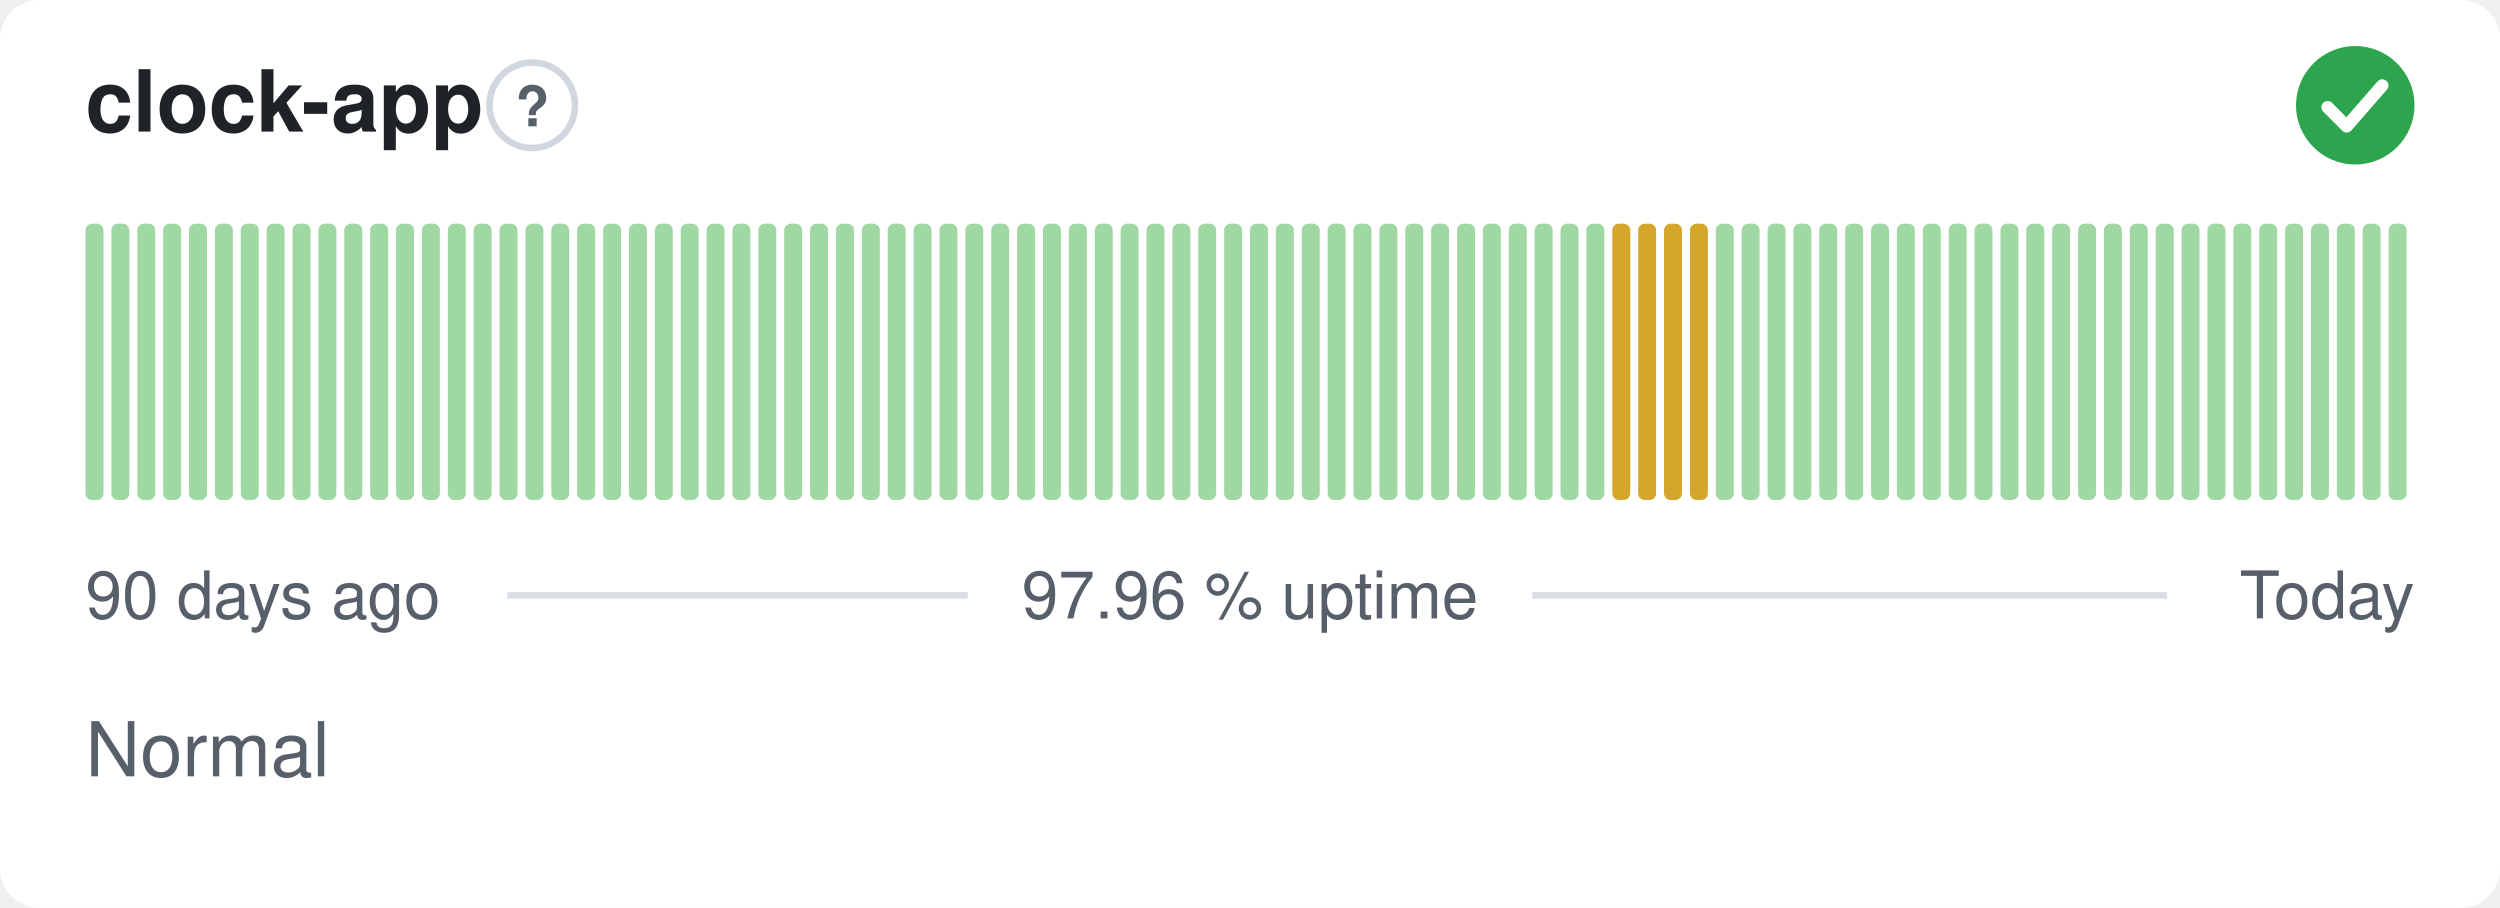
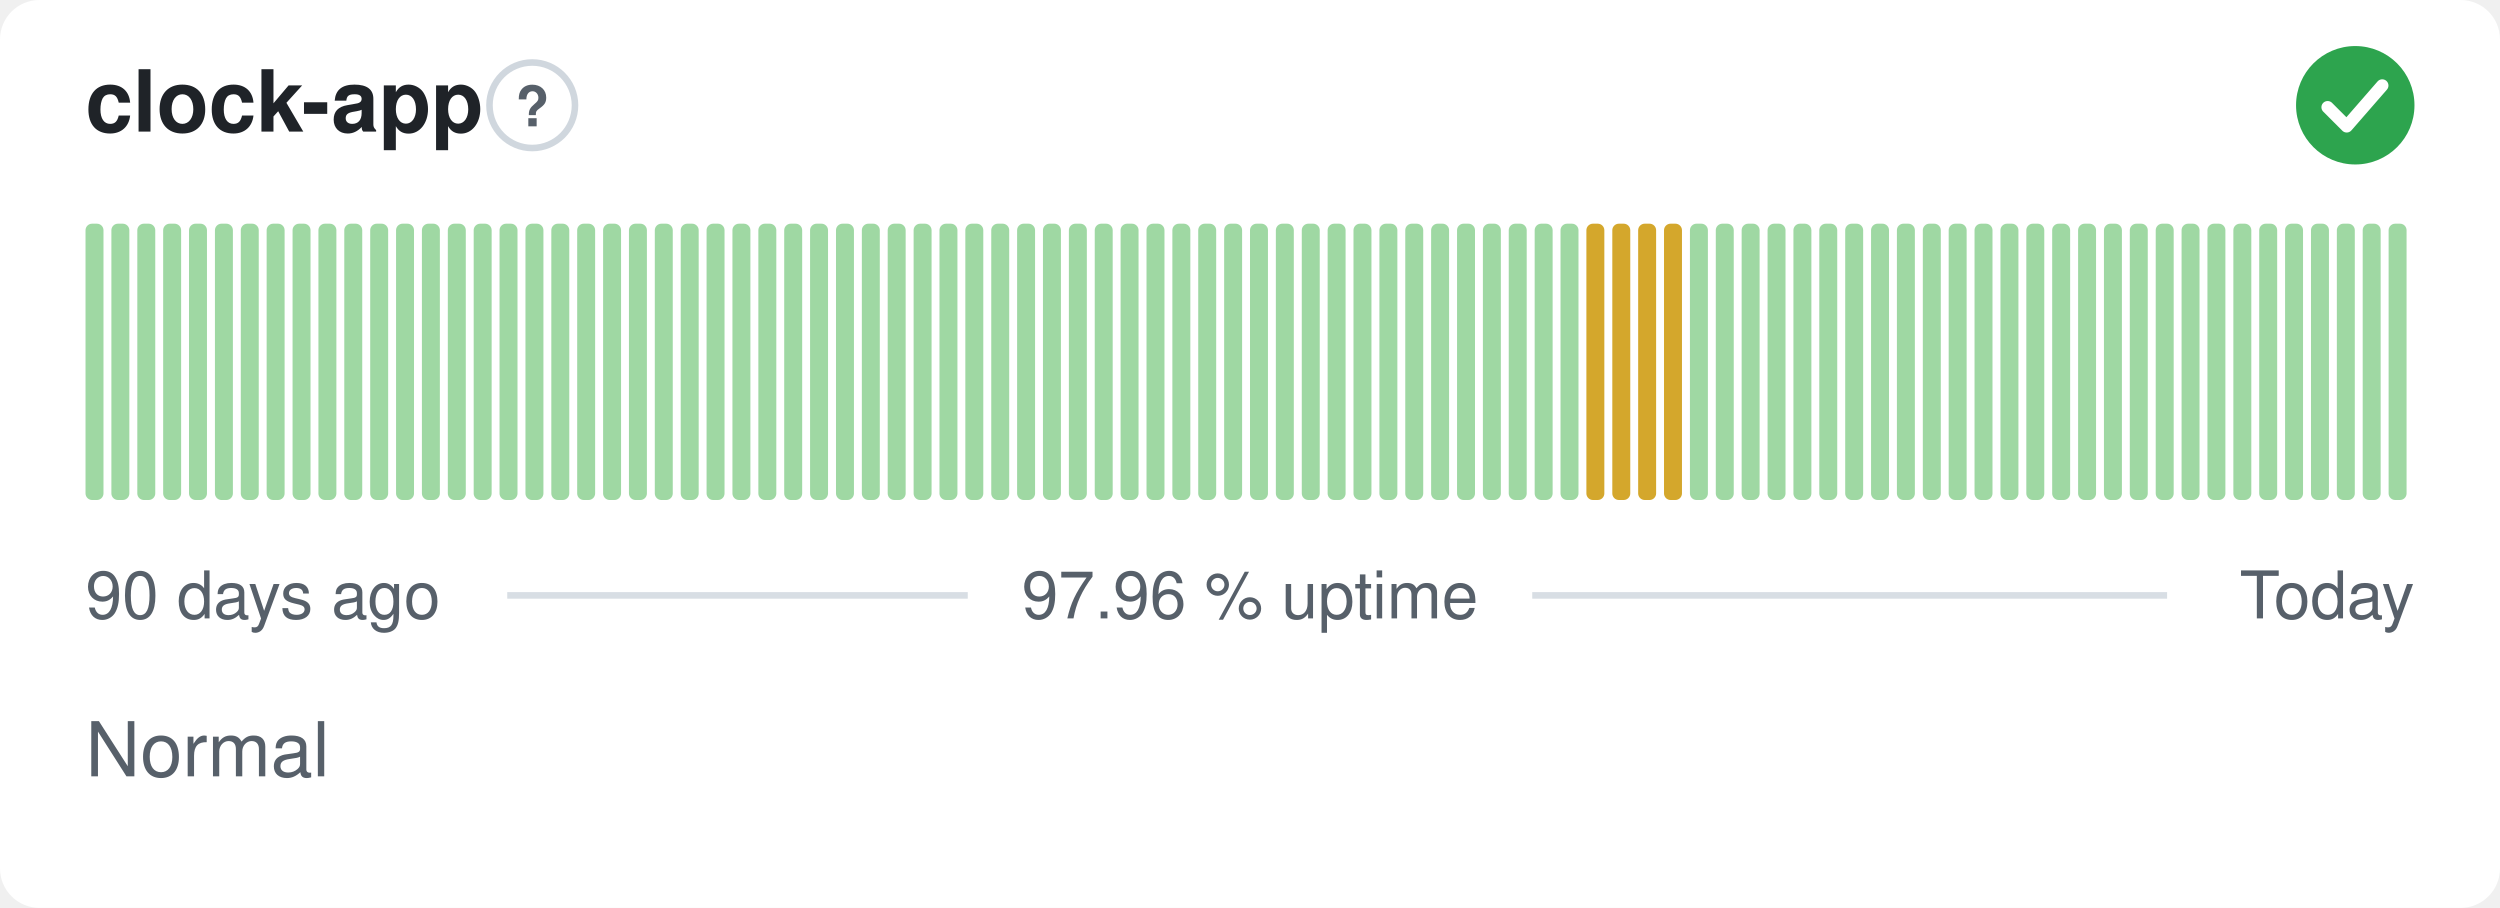
<svg xmlns="http://www.w3.org/2000/svg" width="380" height="138" viewBox="0 0 380 138" role="img" aria-label="clock-app: Normal, 97.96 % uptime over the last 90 days" font-family="-apple-system,BlinkMacSystemFont,'Segoe UI',Helvetica,Arial,sans-serif">
  <style>
    @media (prefers-color-scheme: dark) {
      .bg { fill: #0d1117 }
      .title { fill: #e6edf3 }
      .muted { fill: #8b949e }
      .hint { stroke: #30363d }
      .rule { stroke: #30363d }
      .nodata { fill: #21262d }
    }
  </style>
  <rect class="bg" width="380" height="138" rx="6" fill="#ffffff" />
  <text class="title" x="13" y="20" font-size="13" font-weight="600" fill="#1f2328">clock-app</text>
  <circle class="hint" cx="80.9" cy="16" r="6.5" fill="none" stroke="#d0d7de" stroke-width="1" />
  <text class="muted" x="80.9" y="19.2" text-anchor="middle" font-size="8.5" font-weight="700" fill="#57606a">?</text>
  <circle cx="358" cy="16" r="9" fill="#2da44e" />
  <path d="M353.80 16.30l2.90 2.90 5.40 -6.20" fill="none" stroke="#fff" stroke-width="1.89" stroke-linecap="round" stroke-linejoin="round" />
  <rect x="13.00" y="34.00" width="2.73" height="42.00" rx="1" fill="#9fd8a3" />
  <rect x="16.93" y="34.00" width="2.73" height="42.00" rx="1" fill="#9fd8a3" />
  <rect x="20.87" y="34.00" width="2.73" height="42.00" rx="1" fill="#9fd8a3" />
  <rect x="24.80" y="34.00" width="2.73" height="42.00" rx="1" fill="#9fd8a3" />
  <rect x="28.73" y="34.00" width="2.73" height="42.00" rx="1" fill="#9fd8a3" />
  <rect x="32.67" y="34.00" width="2.73" height="42.00" rx="1" fill="#9fd8a3" />
  <rect x="36.60" y="34.00" width="2.73" height="42.00" rx="1" fill="#9fd8a3" />
  <rect x="40.53" y="34.00" width="2.73" height="42.00" rx="1" fill="#9fd8a3" />
  <rect x="44.47" y="34.00" width="2.73" height="42.00" rx="1" fill="#9fd8a3" />
  <rect x="48.40" y="34.00" width="2.73" height="42.00" rx="1" fill="#9fd8a3" />
  <rect x="52.33" y="34.00" width="2.73" height="42.00" rx="1" fill="#9fd8a3" />
  <rect x="56.27" y="34.00" width="2.73" height="42.00" rx="1" fill="#9fd8a3" />
  <rect x="60.20" y="34.00" width="2.73" height="42.00" rx="1" fill="#9fd8a3" />
  <rect x="64.13" y="34.00" width="2.73" height="42.00" rx="1" fill="#9fd8a3" />
  <rect x="68.07" y="34.00" width="2.73" height="42.00" rx="1" fill="#9fd8a3" />
  <rect x="72.00" y="34.00" width="2.73" height="42.00" rx="1" fill="#9fd8a3" />
  <rect x="75.93" y="34.00" width="2.73" height="42.00" rx="1" fill="#9fd8a3" />
  <rect x="79.87" y="34.00" width="2.73" height="42.00" rx="1" fill="#9fd8a3" />
  <rect x="83.80" y="34.00" width="2.73" height="42.00" rx="1" fill="#9fd8a3" />
  <rect x="87.73" y="34.00" width="2.73" height="42.00" rx="1" fill="#9fd8a3" />
  <rect x="91.67" y="34.00" width="2.73" height="42.00" rx="1" fill="#9fd8a3" />
  <rect x="95.60" y="34.00" width="2.73" height="42.00" rx="1" fill="#9fd8a3" />
  <rect x="99.53" y="34.00" width="2.73" height="42.00" rx="1" fill="#9fd8a3" />
  <rect x="103.47" y="34.00" width="2.73" height="42.00" rx="1" fill="#9fd8a3" />
  <rect x="107.40" y="34.00" width="2.73" height="42.00" rx="1" fill="#9fd8a3" />
  <rect x="111.33" y="34.00" width="2.73" height="42.00" rx="1" fill="#9fd8a3" />
  <rect x="115.27" y="34.00" width="2.73" height="42.00" rx="1" fill="#9fd8a3" />
  <rect x="119.20" y="34.00" width="2.73" height="42.00" rx="1" fill="#9fd8a3" />
  <rect x="123.13" y="34.00" width="2.73" height="42.00" rx="1" fill="#9fd8a3" />
  <rect x="127.07" y="34.00" width="2.73" height="42.00" rx="1" fill="#9fd8a3" />
  <rect x="131.00" y="34.00" width="2.73" height="42.00" rx="1" fill="#9fd8a3" />
  <rect x="134.93" y="34.00" width="2.73" height="42.00" rx="1" fill="#9fd8a3" />
  <rect x="138.87" y="34.00" width="2.73" height="42.00" rx="1" fill="#9fd8a3" />
  <rect x="142.80" y="34.00" width="2.73" height="42.00" rx="1" fill="#9fd8a3" />
  <rect x="146.73" y="34.00" width="2.73" height="42.00" rx="1" fill="#9fd8a3" />
  <rect x="150.67" y="34.00" width="2.73" height="42.00" rx="1" fill="#9fd8a3" />
  <rect x="154.60" y="34.00" width="2.73" height="42.00" rx="1" fill="#9fd8a3" />
  <rect x="158.53" y="34.00" width="2.73" height="42.00" rx="1" fill="#9fd8a3" />
  <rect x="162.47" y="34.00" width="2.73" height="42.00" rx="1" fill="#9fd8a3" />
  <rect x="166.40" y="34.00" width="2.73" height="42.00" rx="1" fill="#9fd8a3" />
  <rect x="170.33" y="34.00" width="2.73" height="42.00" rx="1" fill="#9fd8a3" />
  <rect x="174.27" y="34.00" width="2.73" height="42.00" rx="1" fill="#9fd8a3" />
  <rect x="178.20" y="34.00" width="2.73" height="42.00" rx="1" fill="#9fd8a3" />
  <rect x="182.13" y="34.00" width="2.73" height="42.00" rx="1" fill="#9fd8a3" />
  <rect x="186.07" y="34.00" width="2.73" height="42.00" rx="1" fill="#9fd8a3" />
  <rect x="190.00" y="34.00" width="2.73" height="42.00" rx="1" fill="#9fd8a3" />
  <rect x="193.93" y="34.00" width="2.73" height="42.00" rx="1" fill="#9fd8a3" />
  <rect x="197.87" y="34.00" width="2.73" height="42.00" rx="1" fill="#9fd8a3" />
  <rect x="201.80" y="34.00" width="2.73" height="42.00" rx="1" fill="#9fd8a3" />
  <rect x="205.73" y="34.00" width="2.73" height="42.00" rx="1" fill="#9fd8a3" />
  <rect x="209.67" y="34.00" width="2.73" height="42.00" rx="1" fill="#9fd8a3" />
  <rect x="213.60" y="34.00" width="2.73" height="42.00" rx="1" fill="#9fd8a3" />
  <rect x="217.53" y="34.00" width="2.73" height="42.00" rx="1" fill="#9fd8a3" />
  <rect x="221.47" y="34.00" width="2.73" height="42.00" rx="1" fill="#9fd8a3" />
  <rect x="225.40" y="34.00" width="2.73" height="42.00" rx="1" fill="#9fd8a3" />
  <rect x="229.33" y="34.00" width="2.73" height="42.00" rx="1" fill="#9fd8a3" />
  <rect x="233.27" y="34.00" width="2.73" height="42.00" rx="1" fill="#9fd8a3" />
  <rect x="237.20" y="34.00" width="2.73" height="42.00" rx="1" fill="#9fd8a3" />
-   <rect x="241.13" y="34.00" width="2.73" height="42.00" rx="1" fill="#9fd8a3" />
+   <rect x="241.13" y="34.00" width="2.73" height="42.00" rx="1" fill="#d4a72c" />
  <rect x="245.07" y="34.00" width="2.73" height="42.00" rx="1" fill="#d4a72c" />
  <rect x="249.00" y="34.00" width="2.73" height="42.00" rx="1" fill="#d4a72c" />
  <rect x="252.93" y="34.00" width="2.73" height="42.00" rx="1" fill="#d4a72c" />
-   <rect x="256.87" y="34.00" width="2.73" height="42.00" rx="1" fill="#d4a72c" />
+   <rect x="256.87" y="34.00" width="2.73" height="42.00" rx="1" fill="#9fd8a3" />
  <rect x="260.80" y="34.00" width="2.73" height="42.00" rx="1" fill="#9fd8a3" />
  <rect x="264.73" y="34.00" width="2.73" height="42.00" rx="1" fill="#9fd8a3" />
  <rect x="268.67" y="34.00" width="2.73" height="42.00" rx="1" fill="#9fd8a3" />
  <rect x="272.60" y="34.00" width="2.73" height="42.00" rx="1" fill="#9fd8a3" />
  <rect x="276.53" y="34.00" width="2.73" height="42.00" rx="1" fill="#9fd8a3" />
  <rect x="280.47" y="34.00" width="2.73" height="42.00" rx="1" fill="#9fd8a3" />
  <rect x="284.40" y="34.00" width="2.73" height="42.00" rx="1" fill="#9fd8a3" />
  <rect x="288.33" y="34.00" width="2.73" height="42.00" rx="1" fill="#9fd8a3" />
  <rect x="292.27" y="34.00" width="2.73" height="42.00" rx="1" fill="#9fd8a3" />
  <rect x="296.20" y="34.00" width="2.73" height="42.00" rx="1" fill="#9fd8a3" />
  <rect x="300.13" y="34.00" width="2.73" height="42.00" rx="1" fill="#9fd8a3" />
  <rect x="304.07" y="34.00" width="2.73" height="42.00" rx="1" fill="#9fd8a3" />
  <rect x="308.00" y="34.00" width="2.73" height="42.00" rx="1" fill="#9fd8a3" />
  <rect x="311.93" y="34.00" width="2.73" height="42.00" rx="1" fill="#9fd8a3" />
  <rect x="315.87" y="34.00" width="2.73" height="42.00" rx="1" fill="#9fd8a3" />
  <rect x="319.80" y="34.00" width="2.73" height="42.00" rx="1" fill="#9fd8a3" />
  <rect x="323.73" y="34.00" width="2.73" height="42.00" rx="1" fill="#9fd8a3" />
  <rect x="327.67" y="34.00" width="2.73" height="42.00" rx="1" fill="#9fd8a3" />
  <rect x="331.60" y="34.00" width="2.73" height="42.00" rx="1" fill="#9fd8a3" />
  <rect x="335.53" y="34.00" width="2.73" height="42.00" rx="1" fill="#9fd8a3" />
  <rect x="339.47" y="34.00" width="2.73" height="42.00" rx="1" fill="#9fd8a3" />
  <rect x="343.40" y="34.00" width="2.73" height="42.00" rx="1" fill="#9fd8a3" />
  <rect x="347.33" y="34.00" width="2.73" height="42.00" rx="1" fill="#9fd8a3" />
  <rect x="351.27" y="34.00" width="2.73" height="42.00" rx="1" fill="#9fd8a3" />
  <rect x="355.20" y="34.00" width="2.73" height="42.00" rx="1" fill="#9fd8a3" />
  <rect x="359.13" y="34.00" width="2.73" height="42.00" rx="1" fill="#9fd8a3" />
  <rect x="363.07" y="34.00" width="2.73" height="42.00" rx="1" fill="#9fd8a3" />
  <text class="muted" x="13" y="94" font-size="10" fill="#57606a">90 days ago</text>
  <text class="muted" x="190" y="94" text-anchor="middle" font-size="10" fill="#57606a">97.96 % uptime</text>
  <text class="muted" x="367" y="94" text-anchor="end" font-size="10" fill="#57606a">Today</text>
  <line class="rule" x1="77.1" y1="90.5" x2="147.1" y2="90.5" stroke="#d8dee4" stroke-width="1" />
  <line class="rule" x1="232.9" y1="90.5" x2="329.4" y2="90.5" stroke="#d8dee4" stroke-width="1" />
  <text class="muted" x="13" y="118" font-size="11.5" fill="#57606a">Normal</text>
</svg>
